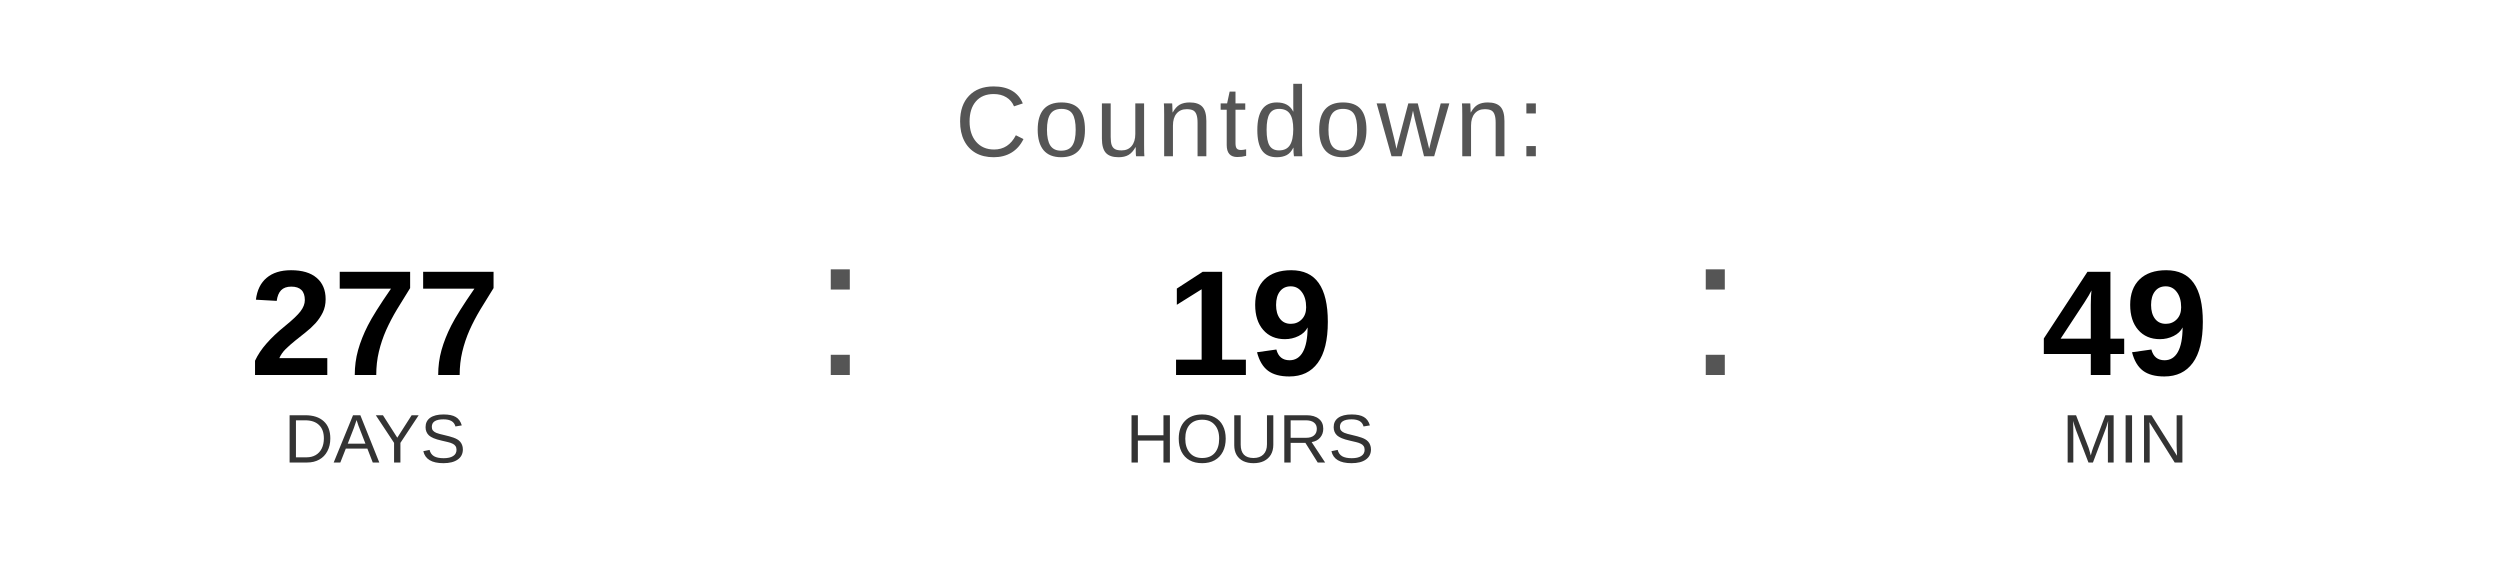
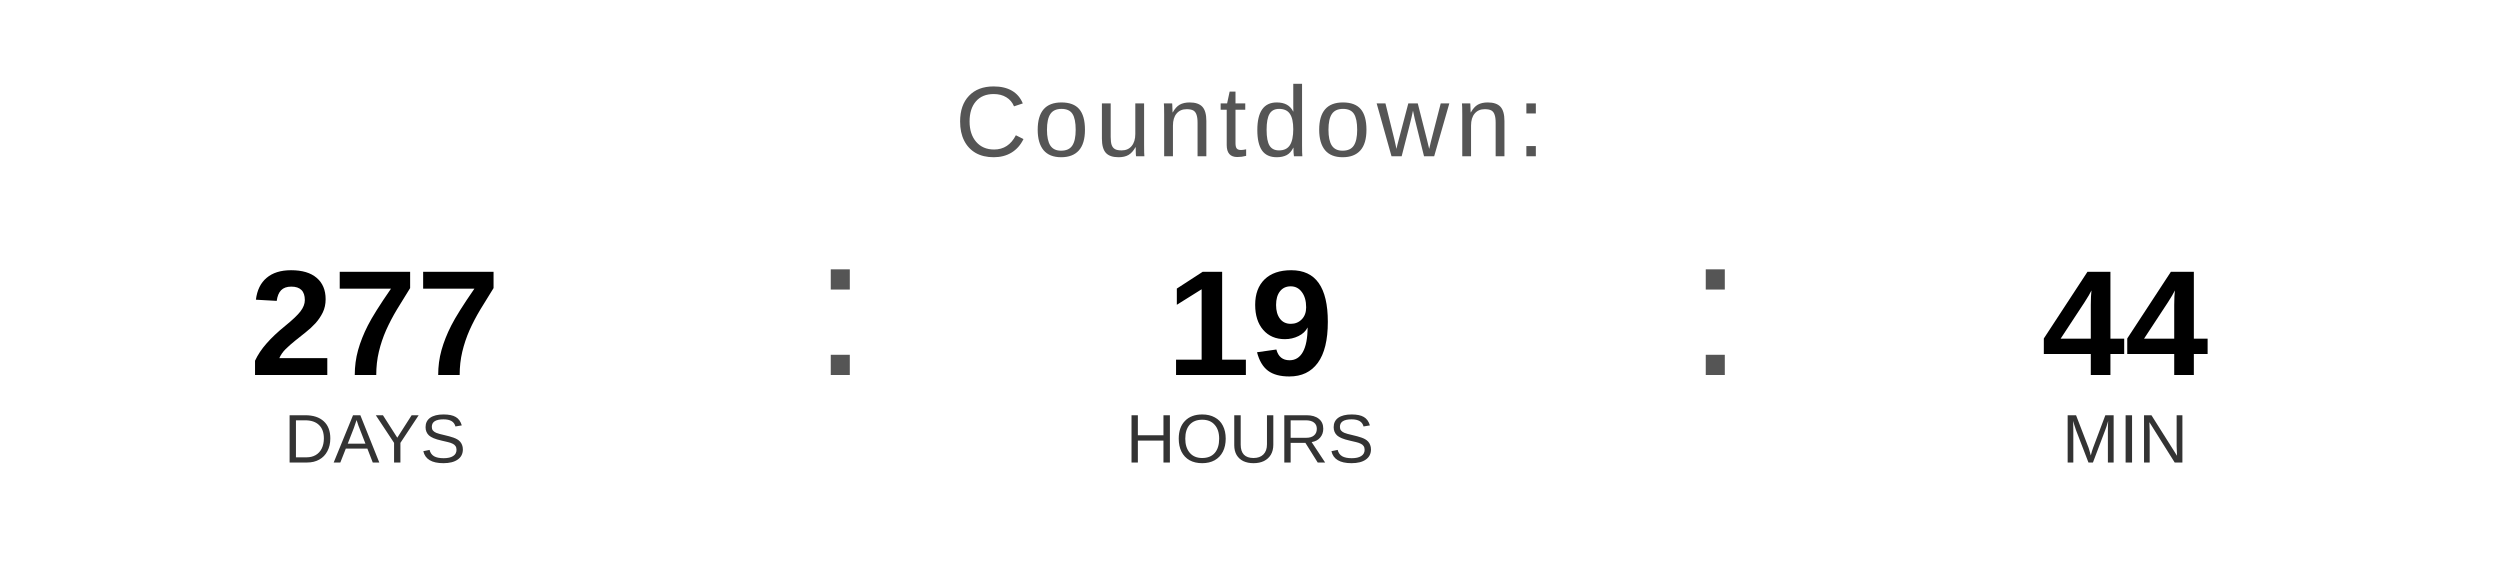
<svg xmlns="http://www.w3.org/2000/svg" width="400" height="90" viewBox="0 0 400 90">
  <text x="200" y="25" font-family="Arial, Helvetica, sans-serif" font-size="16" fill="#555555" text-anchor="middle" letter-spacing="1">
    Countdown:
  </text>
  <text x="60" y="60" font-family="Arial, Helvetica, sans-serif" font-size="24" font-weight="bold" fill="#000000" text-anchor="middle">277</text>
  <text x="60" y="74" font-family="Arial, Helvetica, sans-serif" font-size="11" fill="#333333" text-anchor="middle">DAYS</text>
  <text x="130" y="60" font-family="Arial, sans-serif" font-size="32" fill="#555555">:</text>
  <text x="200" y="60" font-family="Arial, Helvetica, sans-serif" font-size="24" font-weight="bold" fill="#000000" text-anchor="middle">19</text>
  <text x="200" y="74" font-family="Arial, Helvetica, sans-serif" font-size="11" fill="#333333" text-anchor="middle">HOURS</text>
  <text x="270" y="60" font-family="Arial, sans-serif" font-size="32" fill="#555555">:</text>
-   <text x="340" y="60" font-family="Arial, Helvetica, sans-serif" font-size="24" font-weight="bold" fill="#000000" text-anchor="middle">49</text>
+   <text x="340" y="60" font-family="Arial, Helvetica, sans-serif" font-size="24" font-weight="bold" fill="#000000" text-anchor="middle">44</text>
  <text x="340" y="74" font-family="Arial, Helvetica, sans-serif" font-size="11" fill="#333333" text-anchor="middle">MIN</text>
</svg>
